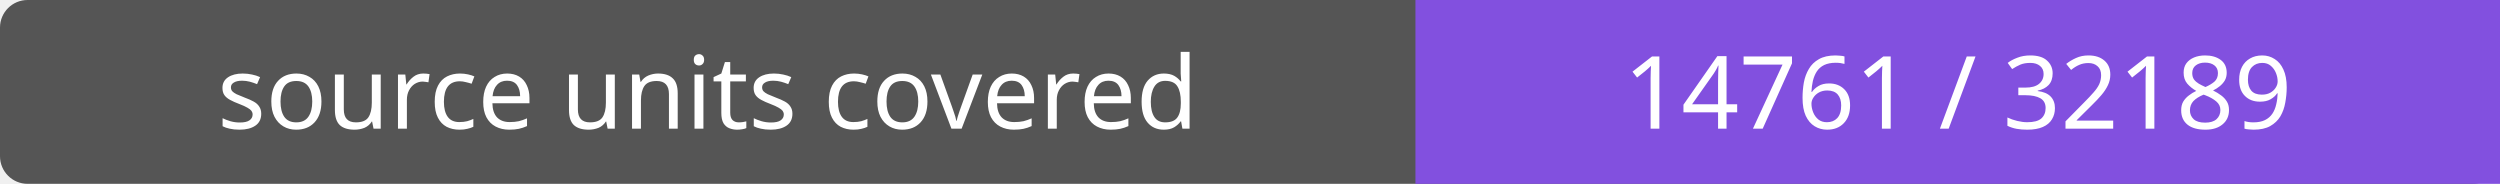
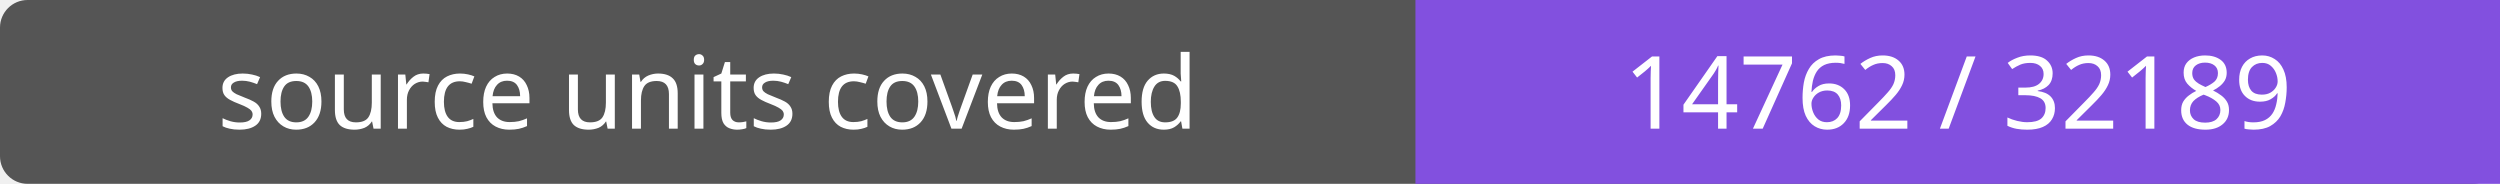
- <svg xmlns="http://www.w3.org/2000/svg" width="272" height="20" role="img" aria-label="source units covered: 14761 / 32189">
+ <svg xmlns="http://www.w3.org/2000/svg" width="272" height="20" role="img" aria-label="source units covered: 14762 / 32189">
  <rect width="272" height="20" rx="3" fill="#555" />
  <path fill="#8250df" d="M154 0h118v20H154z" />
  <g fill="#fff" text-anchor="middle" font-family="Verdana,sans-serif" font-size="11">
    <text x="77.0" y="14">source units covered</text>
-     <text x="213.0" y="14">14761 / 32189</text>
+     <text x="213.0" y="14">14762 / 32189</text>
  </g>
</svg>
